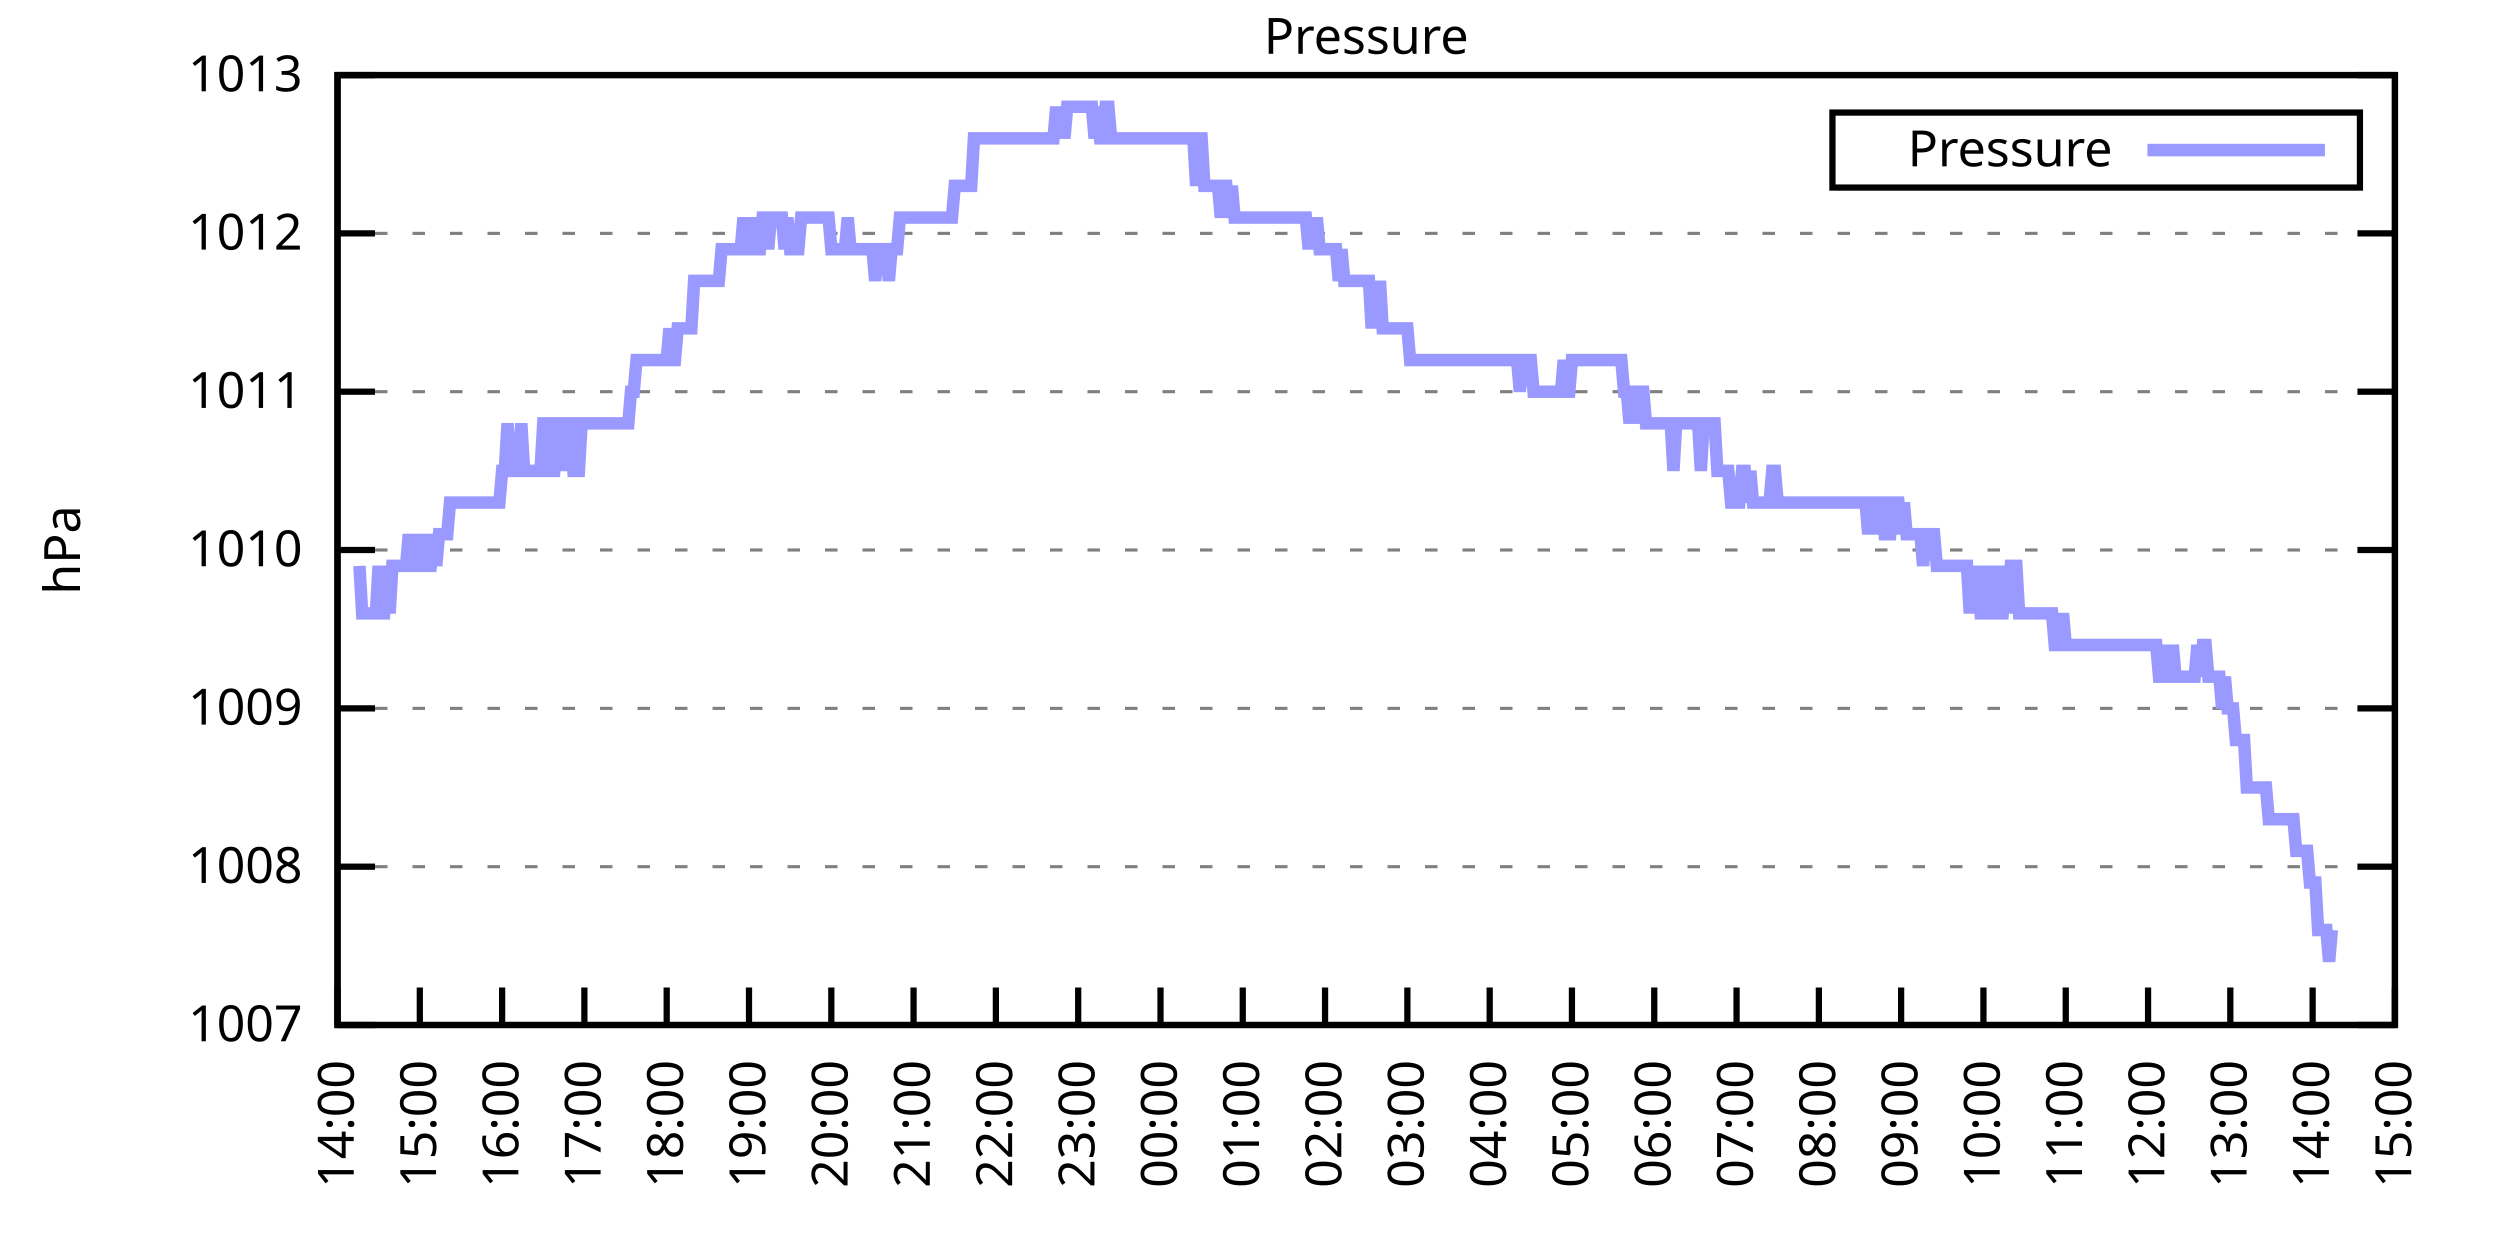
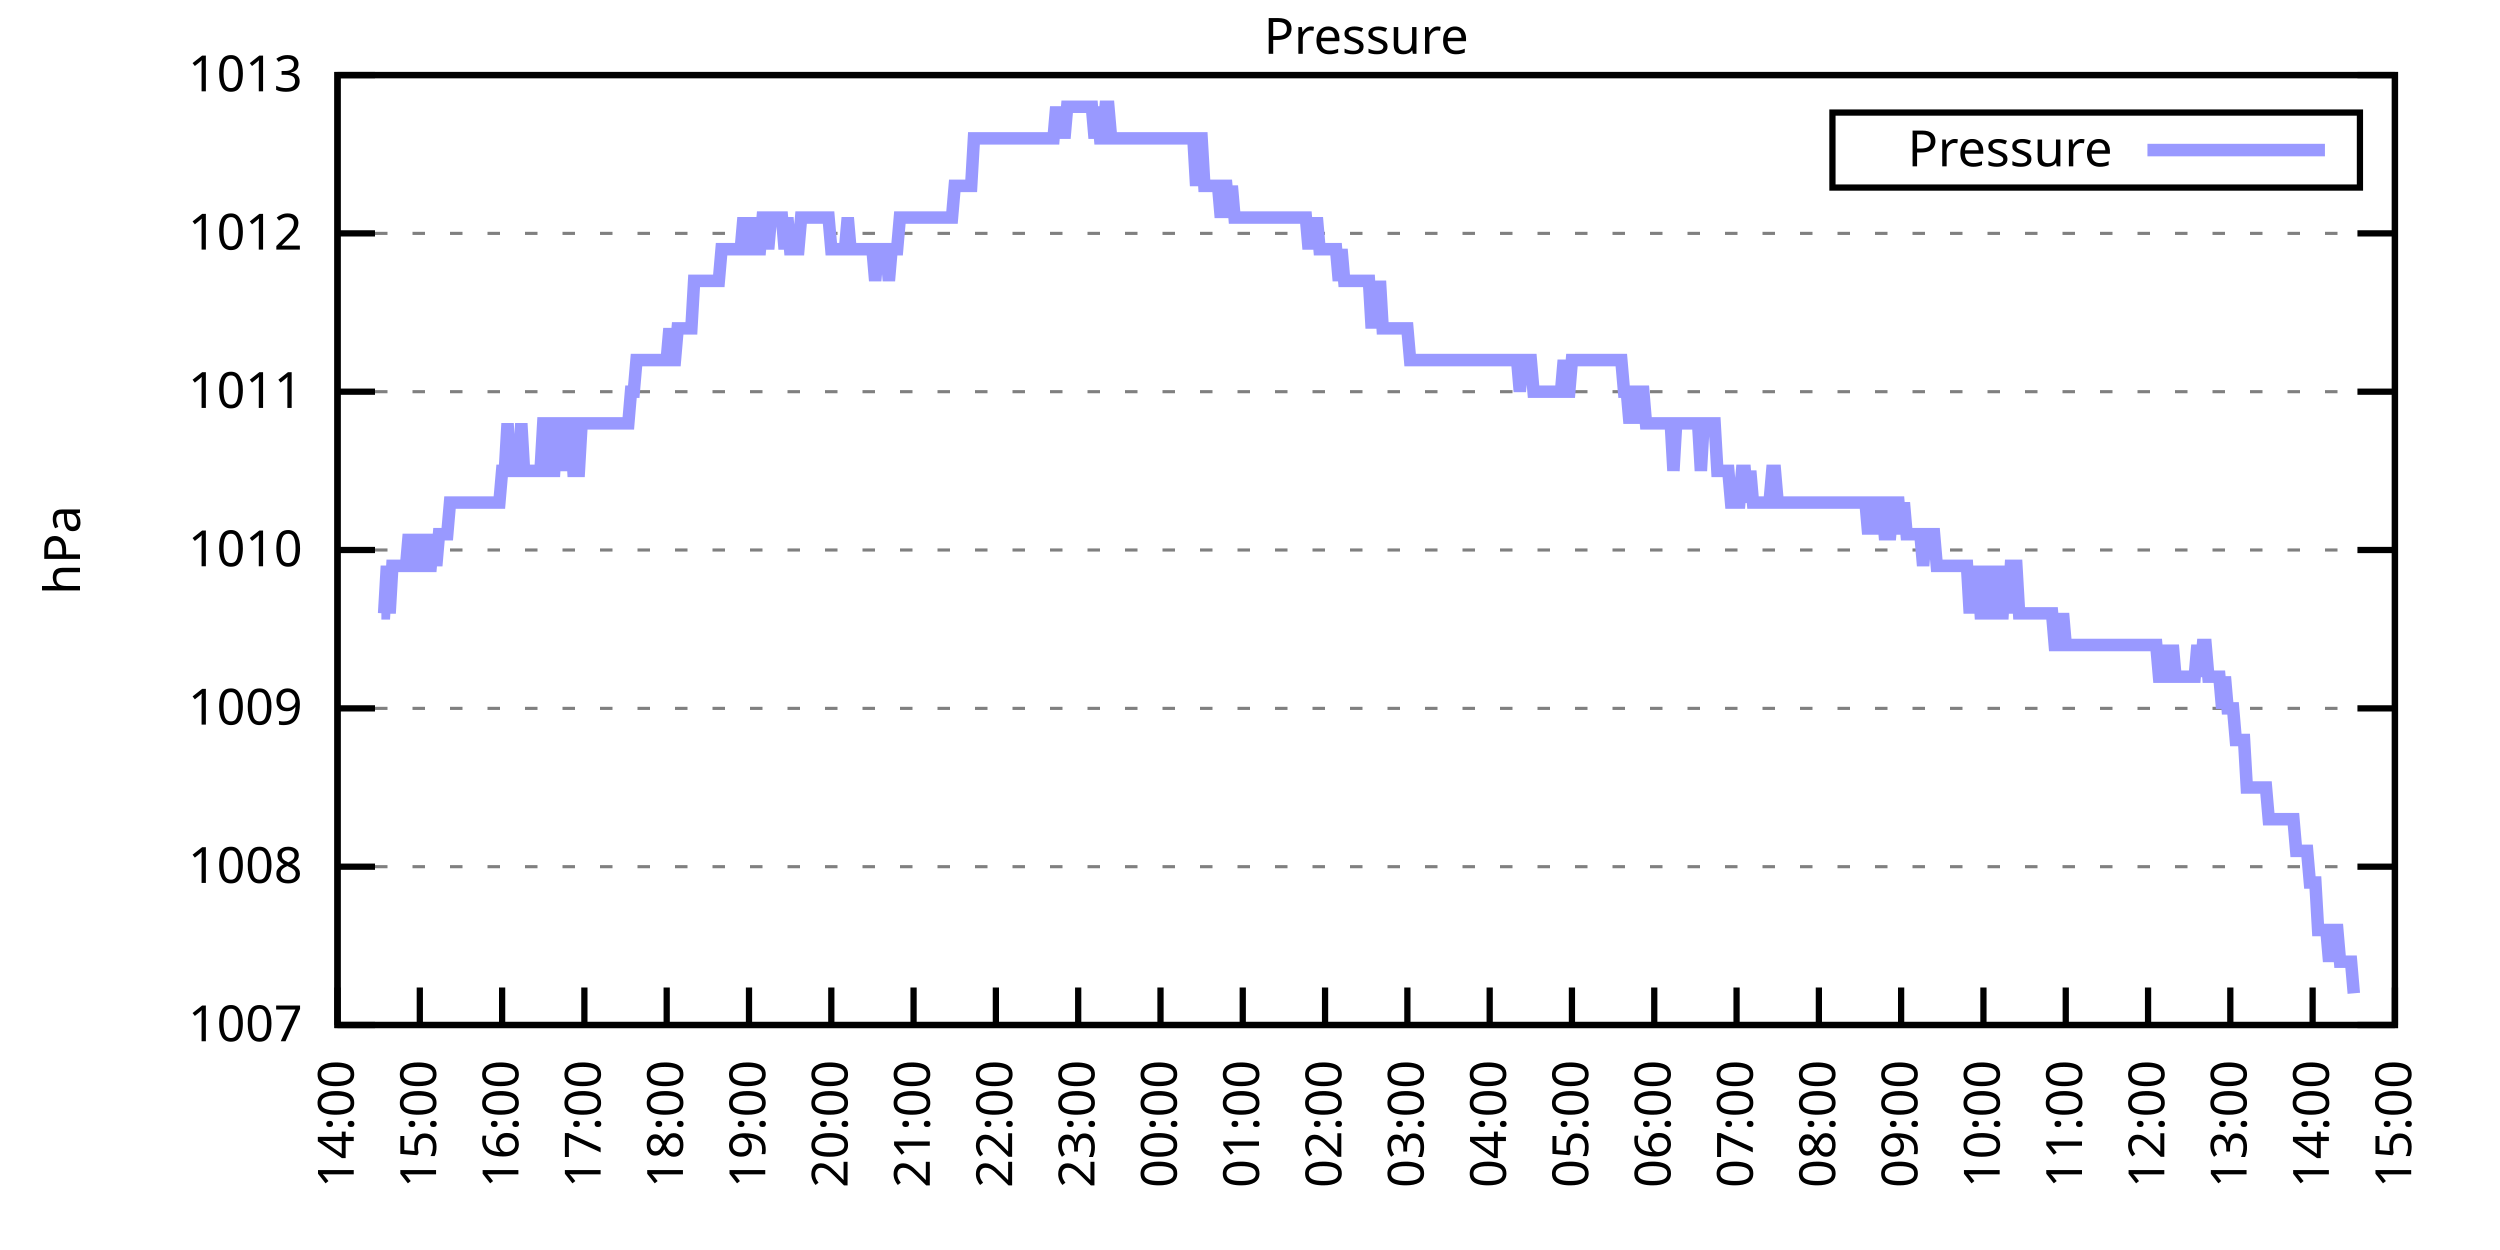
<svg xmlns="http://www.w3.org/2000/svg" xmlns:xlink="http://www.w3.org/1999/xlink" width="400" height="200" viewBox="0 0 400 200">
  <g id="gnuplot_canvas">
    <rect x="0" y="0" width="400" height="200" fill="none" />
    <defs>
      <circle id="gpDot" r="0.5" stroke-width="0.5" stroke="currentColor" />
      <path id="gpPt0" stroke-width="0.333" stroke="currentColor" d="M-1,0 h2 M0,-1 v2" />
      <path id="gpPt1" stroke-width="0.333" stroke="currentColor" d="M-1,-1 L1,1 M1,-1 L-1,1" />
      <path id="gpPt2" stroke-width="0.333" stroke="currentColor" d="M-1,0 L1,0 M0,-1 L0,1 M-1,-1 L1,1 M-1,1 L1,-1" />
      <rect id="gpPt3" stroke-width="0.333" stroke="currentColor" x="-1" y="-1" width="2" height="2" />
      <rect id="gpPt4" stroke-width="0.333" stroke="currentColor" fill="currentColor" x="-1" y="-1" width="2" height="2" />
      <circle id="gpPt5" stroke-width="0.333" stroke="currentColor" cx="0" cy="0" r="1" />
      <use xlink:href="#gpPt5" id="gpPt6" fill="currentColor" stroke="none" />
      <path id="gpPt7" stroke-width="0.333" stroke="currentColor" d="M0,-1.33 L-1.33,0.67 L1.33,0.67 z" />
      <use xlink:href="#gpPt7" id="gpPt8" fill="currentColor" stroke="none" />
      <use xlink:href="#gpPt7" id="gpPt9" stroke="currentColor" transform="rotate(180)" />
      <use xlink:href="#gpPt9" id="gpPt10" fill="currentColor" stroke="none" />
      <use xlink:href="#gpPt3" id="gpPt11" stroke="currentColor" transform="rotate(45)" />
      <use xlink:href="#gpPt11" id="gpPt12" fill="currentColor" stroke="none" />
      <path id="gpPt13" stroke-width="0.333" stroke="currentColor" d="M0,1.330 L1.265,0.411 L0.782,-1.067 L-0.782,-1.076 L-1.265,0.411 z" />
      <use xlink:href="#gpPt13" id="gpPt14" fill="currentColor" stroke="none" />
      <filter id="textbox" filterUnits="objectBoundingBox" x="0" y="0" height="1" width="1">
        <feFlood flood-color="white" flood-opacity="1" result="bgnd" />
        <feComposite in="SourceGraphic" in2="bgnd" operator="atop" />
      </filter>
      <filter id="greybox" filterUnits="objectBoundingBox" x="0" y="0" height="1" width="1">
        <feFlood flood-color="lightgrey" flood-opacity="1" result="grey" />
        <feComposite in="SourceGraphic" in2="grey" operator="atop" />
      </filter>
    </defs>
    <g fill="none" color="white" stroke="currentColor" stroke-width="1.00" stroke-linecap="butt" stroke-linejoin="miter">
</g>
    <g fill="none" color="black" stroke="currentColor" stroke-width="1.00" stroke-linecap="butt" stroke-linejoin="miter">
      <g stroke="none" shape-rendering="crispEdges">
        <polygon fill="rgb(255, 255, 255)" points="54.00,164.00 383.18,164.00 383.18,12.02 54.00,12.02 " />
      </g>
    </g>
    <g fill="none" color="black" stroke="currentColor" stroke-width="1.00" stroke-linecap="butt" stroke-linejoin="miter">
</g>
    <g fill="none" color="black" stroke="black" stroke-width="0.50" stroke-linecap="butt" stroke-linejoin="miter">
</g>
    <g fill="none" color="gray" stroke="currentColor" stroke-width="0.50" stroke-linecap="butt" stroke-linejoin="miter">
      <path stroke="gray" stroke-dasharray="2,4" class="gridline" d="M54.00,164.00 L383.19,164.00  " />
    </g>
    <g fill="none" color="gray" stroke="gray" stroke-width="1.00" stroke-linecap="butt" stroke-linejoin="miter">
</g>
    <g fill="none" color="black" stroke="currentColor" stroke-width="1.00" stroke-linecap="butt" stroke-linejoin="miter">
      <path stroke="black" d="M54.00,164.00 L60.00,164.00 M383.19,164.00 L377.19,164.00  " />
      <g transform="translate(48.40,166.60)" stroke="none" fill="black" font-family="Sans" font-size="8.00" text-anchor="end">
        <text>
          <tspan font-family="Sans"> 1007</tspan>
        </text>
      </g>
    </g>
    <g fill="none" color="black" stroke="currentColor" stroke-width="1.00" stroke-linecap="butt" stroke-linejoin="miter">
</g>
    <g fill="none" color="black" stroke="black" stroke-width="0.50" stroke-linecap="butt" stroke-linejoin="miter">
</g>
    <g fill="none" color="gray" stroke="currentColor" stroke-width="0.50" stroke-linecap="butt" stroke-linejoin="miter">
      <path stroke="gray" stroke-dasharray="2,4" class="gridline" d="M54.00,138.67 L383.19,138.67  " />
    </g>
    <g fill="none" color="gray" stroke="gray" stroke-width="1.00" stroke-linecap="butt" stroke-linejoin="miter">
</g>
    <g fill="none" color="black" stroke="currentColor" stroke-width="1.00" stroke-linecap="butt" stroke-linejoin="miter">
      <path stroke="black" d="M54.00,138.67 L60.00,138.67 M383.19,138.67 L377.19,138.67  " />
      <g transform="translate(48.40,141.27)" stroke="none" fill="black" font-family="Sans" font-size="8.00" text-anchor="end">
        <text>
          <tspan font-family="Sans"> 1008</tspan>
        </text>
      </g>
    </g>
    <g fill="none" color="black" stroke="currentColor" stroke-width="1.00" stroke-linecap="butt" stroke-linejoin="miter">
</g>
    <g fill="none" color="black" stroke="black" stroke-width="0.50" stroke-linecap="butt" stroke-linejoin="miter">
</g>
    <g fill="none" color="gray" stroke="currentColor" stroke-width="0.50" stroke-linecap="butt" stroke-linejoin="miter">
      <path stroke="gray" stroke-dasharray="2,4" class="gridline" d="M54.00,113.34 L383.19,113.34  " />
    </g>
    <g fill="none" color="gray" stroke="gray" stroke-width="1.00" stroke-linecap="butt" stroke-linejoin="miter">
</g>
    <g fill="none" color="black" stroke="currentColor" stroke-width="1.00" stroke-linecap="butt" stroke-linejoin="miter">
      <path stroke="black" d="M54.00,113.34 L60.00,113.34 M383.19,113.34 L377.19,113.34  " />
      <g transform="translate(48.40,115.94)" stroke="none" fill="black" font-family="Sans" font-size="8.00" text-anchor="end">
        <text>
          <tspan font-family="Sans"> 1009</tspan>
        </text>
      </g>
    </g>
    <g fill="none" color="black" stroke="currentColor" stroke-width="1.00" stroke-linecap="butt" stroke-linejoin="miter">
</g>
    <g fill="none" color="black" stroke="black" stroke-width="0.50" stroke-linecap="butt" stroke-linejoin="miter">
</g>
    <g fill="none" color="gray" stroke="currentColor" stroke-width="0.50" stroke-linecap="butt" stroke-linejoin="miter">
      <path stroke="gray" stroke-dasharray="2,4" class="gridline" d="M54.00,88.00 L383.19,88.00  " />
    </g>
    <g fill="none" color="gray" stroke="gray" stroke-width="1.00" stroke-linecap="butt" stroke-linejoin="miter">
</g>
    <g fill="none" color="black" stroke="currentColor" stroke-width="1.00" stroke-linecap="butt" stroke-linejoin="miter">
      <path stroke="black" d="M54.00,88.00 L60.00,88.00 M383.19,88.00 L377.19,88.00  " />
      <g transform="translate(48.40,90.60)" stroke="none" fill="black" font-family="Sans" font-size="8.00" text-anchor="end">
        <text>
          <tspan font-family="Sans"> 1010</tspan>
        </text>
      </g>
    </g>
    <g fill="none" color="black" stroke="currentColor" stroke-width="1.00" stroke-linecap="butt" stroke-linejoin="miter">
</g>
    <g fill="none" color="black" stroke="black" stroke-width="0.50" stroke-linecap="butt" stroke-linejoin="miter">
</g>
    <g fill="none" color="gray" stroke="currentColor" stroke-width="0.50" stroke-linecap="butt" stroke-linejoin="miter">
      <path stroke="gray" stroke-dasharray="2,4" class="gridline" d="M54.00,62.67 L383.19,62.67  " />
    </g>
    <g fill="none" color="gray" stroke="gray" stroke-width="1.00" stroke-linecap="butt" stroke-linejoin="miter">
</g>
    <g fill="none" color="black" stroke="currentColor" stroke-width="1.00" stroke-linecap="butt" stroke-linejoin="miter">
      <path stroke="black" d="M54.00,62.67 L60.00,62.67 M383.19,62.67 L377.19,62.67  " />
      <g transform="translate(48.40,65.27)" stroke="none" fill="black" font-family="Sans" font-size="8.00" text-anchor="end">
        <text>
          <tspan font-family="Sans"> 1011</tspan>
        </text>
      </g>
    </g>
    <g fill="none" color="black" stroke="currentColor" stroke-width="1.00" stroke-linecap="butt" stroke-linejoin="miter">
</g>
    <g fill="none" color="black" stroke="black" stroke-width="0.50" stroke-linecap="butt" stroke-linejoin="miter">
</g>
    <g fill="none" color="gray" stroke="currentColor" stroke-width="0.50" stroke-linecap="butt" stroke-linejoin="miter">
      <path stroke="gray" stroke-dasharray="2,4" class="gridline" d="M54.00,37.34 L383.19,37.34  " />
    </g>
    <g fill="none" color="gray" stroke="gray" stroke-width="1.00" stroke-linecap="butt" stroke-linejoin="miter">
</g>
    <g fill="none" color="black" stroke="currentColor" stroke-width="1.00" stroke-linecap="butt" stroke-linejoin="miter">
      <path stroke="black" d="M54.00,37.34 L60.00,37.34 M383.19,37.34 L377.19,37.34  " />
      <g transform="translate(48.40,39.94)" stroke="none" fill="black" font-family="Sans" font-size="8.00" text-anchor="end">
        <text>
          <tspan font-family="Sans"> 1012</tspan>
        </text>
      </g>
    </g>
    <g fill="none" color="black" stroke="currentColor" stroke-width="1.00" stroke-linecap="butt" stroke-linejoin="miter">
</g>
    <g fill="none" color="black" stroke="black" stroke-width="0.50" stroke-linecap="butt" stroke-linejoin="miter">
</g>
    <g fill="none" color="gray" stroke="currentColor" stroke-width="0.50" stroke-linecap="butt" stroke-linejoin="miter">
      <path stroke="gray" stroke-dasharray="2,4" class="gridline" d="M54.00,12.01 L383.19,12.01  " />
    </g>
    <g fill="none" color="gray" stroke="gray" stroke-width="1.00" stroke-linecap="butt" stroke-linejoin="miter">
</g>
    <g fill="none" color="black" stroke="currentColor" stroke-width="1.00" stroke-linecap="butt" stroke-linejoin="miter">
      <path stroke="black" d="M54.00,12.01 L60.00,12.01 M383.19,12.01 L377.19,12.01  " />
      <g transform="translate(48.40,14.61)" stroke="none" fill="black" font-family="Sans" font-size="8.00" text-anchor="end">
        <text>
          <tspan font-family="Sans"> 1013</tspan>
        </text>
      </g>
    </g>
    <g fill="none" color="black" stroke="currentColor" stroke-width="1.00" stroke-linecap="butt" stroke-linejoin="miter">
      <path stroke="black" d="M54.00,164.00 L54.00,158.00  " />
      <g transform="translate(56.60,169.60) rotate(270.00)" stroke="none" fill="black" font-family="Sans" font-size="8.00" text-anchor="end">
        <text>
          <tspan font-family="Sans">14:00</tspan>
        </text>
      </g>
    </g>
    <g fill="none" color="black" stroke="currentColor" stroke-width="1.00" stroke-linecap="butt" stroke-linejoin="miter">
      <path stroke="black" d="M67.17,164.00 L67.17,158.00  " />
      <g transform="translate(69.77,169.60) rotate(270.00)" stroke="none" fill="black" font-family="Sans" font-size="8.00" text-anchor="end">
        <text>
          <tspan font-family="Sans">15:00</tspan>
        </text>
      </g>
    </g>
    <g fill="none" color="black" stroke="currentColor" stroke-width="1.00" stroke-linecap="butt" stroke-linejoin="miter">
      <path stroke="black" d="M80.34,164.00 L80.34,158.00  " />
      <g transform="translate(82.94,169.60) rotate(270.00)" stroke="none" fill="black" font-family="Sans" font-size="8.00" text-anchor="end">
        <text>
          <tspan font-family="Sans">16:00</tspan>
        </text>
      </g>
    </g>
    <g fill="none" color="black" stroke="currentColor" stroke-width="1.00" stroke-linecap="butt" stroke-linejoin="miter">
      <path stroke="black" d="M93.50,164.00 L93.50,158.00  " />
      <g transform="translate(96.10,169.60) rotate(270.00)" stroke="none" fill="black" font-family="Sans" font-size="8.00" text-anchor="end">
        <text>
          <tspan font-family="Sans">17:00</tspan>
        </text>
      </g>
    </g>
    <g fill="none" color="black" stroke="currentColor" stroke-width="1.00" stroke-linecap="butt" stroke-linejoin="miter">
      <path stroke="black" d="M106.67,164.00 L106.67,158.00  " />
      <g transform="translate(109.27,169.60) rotate(270.00)" stroke="none" fill="black" font-family="Sans" font-size="8.00" text-anchor="end">
        <text>
          <tspan font-family="Sans">18:00</tspan>
        </text>
      </g>
    </g>
    <g fill="none" color="black" stroke="currentColor" stroke-width="1.00" stroke-linecap="butt" stroke-linejoin="miter">
      <path stroke="black" d="M119.84,164.00 L119.84,158.00  " />
      <g transform="translate(122.44,169.60) rotate(270.00)" stroke="none" fill="black" font-family="Sans" font-size="8.00" text-anchor="end">
        <text>
          <tspan font-family="Sans">19:00</tspan>
        </text>
      </g>
    </g>
    <g fill="none" color="black" stroke="currentColor" stroke-width="1.00" stroke-linecap="butt" stroke-linejoin="miter">
      <path stroke="black" d="M133.01,164.00 L133.01,158.00  " />
      <g transform="translate(135.61,169.60) rotate(270.00)" stroke="none" fill="black" font-family="Sans" font-size="8.00" text-anchor="end">
        <text>
          <tspan font-family="Sans">20:00</tspan>
        </text>
      </g>
    </g>
    <g fill="none" color="black" stroke="currentColor" stroke-width="1.00" stroke-linecap="butt" stroke-linejoin="miter">
      <path stroke="black" d="M146.17,164.00 L146.17,158.00  " />
      <g transform="translate(148.77,169.60) rotate(270.00)" stroke="none" fill="black" font-family="Sans" font-size="8.00" text-anchor="end">
        <text>
          <tspan font-family="Sans">21:00</tspan>
        </text>
      </g>
    </g>
    <g fill="none" color="black" stroke="currentColor" stroke-width="1.00" stroke-linecap="butt" stroke-linejoin="miter">
      <path stroke="black" d="M159.34,164.00 L159.34,158.00  " />
      <g transform="translate(161.94,169.60) rotate(270.00)" stroke="none" fill="black" font-family="Sans" font-size="8.00" text-anchor="end">
        <text>
          <tspan font-family="Sans">22:00</tspan>
        </text>
      </g>
    </g>
    <g fill="none" color="black" stroke="currentColor" stroke-width="1.00" stroke-linecap="butt" stroke-linejoin="miter">
      <path stroke="black" d="M172.51,164.00 L172.51,158.00  " />
      <g transform="translate(175.11,169.60) rotate(270.00)" stroke="none" fill="black" font-family="Sans" font-size="8.00" text-anchor="end">
        <text>
          <tspan font-family="Sans">23:00</tspan>
        </text>
      </g>
    </g>
    <g fill="none" color="black" stroke="currentColor" stroke-width="1.00" stroke-linecap="butt" stroke-linejoin="miter">
      <path stroke="black" d="M185.68,164.00 L185.68,158.00  " />
      <g transform="translate(188.28,169.60) rotate(270.00)" stroke="none" fill="black" font-family="Sans" font-size="8.00" text-anchor="end">
        <text>
          <tspan font-family="Sans">00:00</tspan>
        </text>
      </g>
    </g>
    <g fill="none" color="black" stroke="currentColor" stroke-width="1.00" stroke-linecap="butt" stroke-linejoin="miter">
      <path stroke="black" d="M198.84,164.00 L198.84,158.00  " />
      <g transform="translate(201.44,169.60) rotate(270.00)" stroke="none" fill="black" font-family="Sans" font-size="8.00" text-anchor="end">
        <text>
          <tspan font-family="Sans">01:00</tspan>
        </text>
      </g>
    </g>
    <g fill="none" color="black" stroke="currentColor" stroke-width="1.00" stroke-linecap="butt" stroke-linejoin="miter">
      <path stroke="black" d="M212.01,164.00 L212.01,158.00  " />
      <g transform="translate(214.61,169.60) rotate(270.00)" stroke="none" fill="black" font-family="Sans" font-size="8.00" text-anchor="end">
        <text>
          <tspan font-family="Sans">02:00</tspan>
        </text>
      </g>
    </g>
    <g fill="none" color="black" stroke="currentColor" stroke-width="1.00" stroke-linecap="butt" stroke-linejoin="miter">
      <path stroke="black" d="M225.18,164.00 L225.18,158.00  " />
      <g transform="translate(227.78,169.60) rotate(270.00)" stroke="none" fill="black" font-family="Sans" font-size="8.00" text-anchor="end">
        <text>
          <tspan font-family="Sans">03:00</tspan>
        </text>
      </g>
    </g>
    <g fill="none" color="black" stroke="currentColor" stroke-width="1.00" stroke-linecap="butt" stroke-linejoin="miter">
      <path stroke="black" d="M238.35,164.00 L238.35,158.00  " />
      <g transform="translate(240.95,169.60) rotate(270.00)" stroke="none" fill="black" font-family="Sans" font-size="8.00" text-anchor="end">
        <text>
          <tspan font-family="Sans">04:00</tspan>
        </text>
      </g>
    </g>
    <g fill="none" color="black" stroke="currentColor" stroke-width="1.00" stroke-linecap="butt" stroke-linejoin="miter">
      <path stroke="black" d="M251.51,164.00 L251.51,158.00  " />
      <g transform="translate(254.11,169.60) rotate(270.00)" stroke="none" fill="black" font-family="Sans" font-size="8.00" text-anchor="end">
        <text>
          <tspan font-family="Sans">05:00</tspan>
        </text>
      </g>
    </g>
    <g fill="none" color="black" stroke="currentColor" stroke-width="1.00" stroke-linecap="butt" stroke-linejoin="miter">
      <path stroke="black" d="M264.68,164.00 L264.68,158.00  " />
      <g transform="translate(267.28,169.60) rotate(270.00)" stroke="none" fill="black" font-family="Sans" font-size="8.00" text-anchor="end">
        <text>
          <tspan font-family="Sans">06:00</tspan>
        </text>
      </g>
    </g>
    <g fill="none" color="black" stroke="currentColor" stroke-width="1.00" stroke-linecap="butt" stroke-linejoin="miter">
      <path stroke="black" d="M277.85,164.00 L277.85,158.00  " />
      <g transform="translate(280.45,169.60) rotate(270.00)" stroke="none" fill="black" font-family="Sans" font-size="8.00" text-anchor="end">
        <text>
          <tspan font-family="Sans">07:00</tspan>
        </text>
      </g>
    </g>
    <g fill="none" color="black" stroke="currentColor" stroke-width="1.00" stroke-linecap="butt" stroke-linejoin="miter">
      <path stroke="black" d="M291.02,164.00 L291.02,158.00  " />
      <g transform="translate(293.62,169.60) rotate(270.00)" stroke="none" fill="black" font-family="Sans" font-size="8.00" text-anchor="end">
        <text>
          <tspan font-family="Sans">08:00</tspan>
        </text>
      </g>
    </g>
    <g fill="none" color="black" stroke="currentColor" stroke-width="1.00" stroke-linecap="butt" stroke-linejoin="miter">
      <path stroke="black" d="M304.18,164.00 L304.18,158.00  " />
      <g transform="translate(306.78,169.60) rotate(270.00)" stroke="none" fill="black" font-family="Sans" font-size="8.00" text-anchor="end">
        <text>
          <tspan font-family="Sans">09:00</tspan>
        </text>
      </g>
    </g>
    <g fill="none" color="black" stroke="currentColor" stroke-width="1.00" stroke-linecap="butt" stroke-linejoin="miter">
      <path stroke="black" d="M317.35,164.00 L317.35,158.00  " />
      <g transform="translate(319.95,169.60) rotate(270.00)" stroke="none" fill="black" font-family="Sans" font-size="8.00" text-anchor="end">
        <text>
          <tspan font-family="Sans">10:00</tspan>
        </text>
      </g>
    </g>
    <g fill="none" color="black" stroke="currentColor" stroke-width="1.00" stroke-linecap="butt" stroke-linejoin="miter">
      <path stroke="black" d="M330.52,164.00 L330.52,158.00  " />
      <g transform="translate(333.12,169.60) rotate(270.00)" stroke="none" fill="black" font-family="Sans" font-size="8.00" text-anchor="end">
        <text>
          <tspan font-family="Sans">11:00</tspan>
        </text>
      </g>
    </g>
    <g fill="none" color="black" stroke="currentColor" stroke-width="1.00" stroke-linecap="butt" stroke-linejoin="miter">
      <path stroke="black" d="M343.69,164.00 L343.69,158.00  " />
      <g transform="translate(346.29,169.60) rotate(270.00)" stroke="none" fill="black" font-family="Sans" font-size="8.00" text-anchor="end">
        <text>
          <tspan font-family="Sans">12:00</tspan>
        </text>
      </g>
    </g>
    <g fill="none" color="black" stroke="currentColor" stroke-width="1.00" stroke-linecap="butt" stroke-linejoin="miter">
      <path stroke="black" d="M356.85,164.00 L356.85,158.00  " />
      <g transform="translate(359.45,169.60) rotate(270.00)" stroke="none" fill="black" font-family="Sans" font-size="8.00" text-anchor="end">
        <text>
          <tspan font-family="Sans">13:00</tspan>
        </text>
      </g>
    </g>
    <g fill="none" color="black" stroke="currentColor" stroke-width="1.00" stroke-linecap="butt" stroke-linejoin="miter">
      <path stroke="black" d="M370.02,164.00 L370.02,158.00  " />
      <g transform="translate(372.62,169.60) rotate(270.00)" stroke="none" fill="black" font-family="Sans" font-size="8.00" text-anchor="end">
        <text>
          <tspan font-family="Sans">14:00</tspan>
        </text>
      </g>
    </g>
    <g fill="none" color="black" stroke="currentColor" stroke-width="1.00" stroke-linecap="butt" stroke-linejoin="miter">
      <path stroke="black" d="M383.19,164.00 L383.19,158.00  " />
      <g transform="translate(385.79,169.60) rotate(270.00)" stroke="none" fill="black" font-family="Sans" font-size="8.00" text-anchor="end">
        <text>
          <tspan font-family="Sans">15:00</tspan>
        </text>
      </g>
    </g>
    <g fill="none" color="black" stroke="currentColor" stroke-width="1.00" stroke-linecap="butt" stroke-linejoin="miter">
</g>
    <g fill="none" color="black" stroke="currentColor" stroke-width="1.00" stroke-linecap="butt" stroke-linejoin="miter">
      <path stroke="black" d="M54.00,12.01 L54.00,164.00 L383.19,164.00 L383.19,12.01 L54.00,12.01 Z  " />
    </g>
    <g fill="none" color="black" stroke="currentColor" stroke-width="1.00" stroke-linecap="butt" stroke-linejoin="miter">
</g>
    <g fill="none" color="black" stroke="currentColor" stroke-width="1.00" stroke-linecap="butt" stroke-linejoin="miter">
      <path stroke="black" d="M293.19,30.01 L293.19,18.01 L377.59,18.01 L377.59,30.01 L293.19,30.01 Z  " />
    </g>
    <g id="Pressure_plot_1">
      <g fill="none" color="white" stroke="black" stroke-width="2.00" stroke-linecap="butt" stroke-linejoin="miter">
</g>
      <g fill="none" color="black" stroke="currentColor" stroke-width="2.00" stroke-linecap="butt" stroke-linejoin="miter">
        <g transform="translate(337.99,26.61)" stroke="none" fill="black" font-family="Sans" font-size="8.00" text-anchor="end">
          <text>
            <tspan font-family="Sans">Pressure</tspan>
          </text>
        </g>
      </g>
      <g fill="none" color="black" stroke="currentColor" stroke-width="2.00" stroke-linecap="butt" stroke-linejoin="miter">
-         <path stroke="rgb(153, 153, 255)" d="M343.59,24.01 L371.99,24.01 M57.51,90.54 L57.95,98.14 L58.39,98.14 L58.83,98.14 L59.27,98.14 L59.71,98.14   L60.14,98.14 L60.58,90.54 L61.02,98.14 L61.46,98.14 L61.90,90.54 L62.34,98.14 L62.78,90.54 L63.22,90.54   L63.66,90.54 L64.10,90.54 L64.53,90.54 L64.97,90.54 L65.41,85.47 L65.85,90.54 L66.29,90.54 L66.73,85.47   L67.17,90.54 L67.61,85.47 L68.05,90.54 L68.48,90.54 L68.92,90.54 L69.36,85.47 L69.80,90.54 L70.24,85.47   L70.68,85.47 L71.12,85.47 L71.56,85.47 L72.00,80.41 L72.43,80.41 L72.87,80.41 L73.31,80.41 L73.75,80.41   L74.19,80.41 L74.63,80.41 L75.07,80.41 L75.51,80.41 L75.95,80.41 L76.38,80.41 L76.82,80.41 L77.26,80.41   L77.70,80.41 L78.14,80.41 L78.58,80.41 L79.02,80.41 L79.46,80.41 L79.90,80.41 L80.34,75.34 L80.77,75.34   L81.21,67.74 L81.65,75.34 L82.09,75.34 L82.53,75.34 L82.97,75.34 L83.41,67.74 L83.85,75.34 L84.29,75.34   L84.72,75.34 L85.16,75.34 L85.60,75.34 L86.04,75.34 L86.48,75.34 L86.92,67.74 L87.36,67.74 L87.80,67.74   L88.24,75.34 L88.67,75.34 L89.11,67.74 L89.55,67.74 L89.99,67.74 L90.43,75.34 L90.87,67.74 L91.31,67.74   L91.75,75.34 L92.19,75.34 L92.62,75.34 L93.06,67.74 L93.50,67.74 L93.94,67.74 L94.38,67.74 L94.82,67.74   L95.26,67.74 L95.70,67.74 L96.14,67.74 L96.58,67.74 L97.01,67.74 L97.45,67.74 L97.89,67.74 L98.33,67.74   L98.77,67.74 L99.21,67.74 L99.65,67.74 L100.09,67.74 L100.53,67.74 L100.96,62.67 L101.40,62.67 L101.84,57.61   L102.28,57.61 L102.72,57.61 L103.16,57.61 L103.60,57.61 L104.04,57.61 L104.48,57.61 L104.91,57.61 L105.35,57.61   L105.79,57.61 L106.23,57.61 L106.67,57.61 L107.11,52.54 L107.55,57.61 L107.99,57.61 L108.43,52.54 L108.87,52.54   L109.30,52.54 L109.74,52.54 L110.18,52.54 L110.62,52.54 L111.06,44.94 L111.50,44.94 L111.94,44.94 L112.38,44.94   L112.82,44.94 L113.25,44.94 L113.69,44.94 L114.13,44.94 L114.57,44.94 L115.01,44.94 L115.45,39.87 L115.89,39.87   L116.33,39.87 L116.77,39.87 L117.20,39.87 L117.64,39.87 L118.08,39.87 L118.52,39.87 L118.96,34.81 L119.40,39.87   L119.84,39.87 L120.28,34.81 L120.72,39.87 L121.15,39.87 L121.59,39.87 L122.03,34.81 L122.47,34.81 L122.91,39.87   L123.35,34.81 L123.79,34.81 L124.23,34.81 L124.67,34.81 L125.11,34.81 L125.54,39.87 L125.98,34.81 L126.42,39.87   L126.86,39.87 L127.30,39.87 L127.74,39.87 L128.18,34.81 L128.62,34.81 L129.06,34.81 L129.49,34.81 L129.93,34.81   L130.37,34.81 L130.81,34.81 L131.25,34.81 L131.69,34.81 L132.13,34.81 L132.57,34.81 L133.01,39.87 L133.44,39.87   L133.88,39.87 L134.32,39.87 L134.76,39.87 L135.20,39.87 L135.64,34.81 L136.08,39.87 L136.52,39.87 L136.96,39.87   L137.39,39.87 L137.83,39.87 L138.27,39.87 L138.71,39.87 L139.15,39.87 L139.59,39.87 L140.03,44.94 L140.47,39.87   L140.91,39.87 L141.35,39.87 L141.78,39.87 L142.22,44.94 L142.66,39.87 L143.10,39.87 L143.54,39.87 L143.98,34.81   L144.42,34.81 L144.86,34.81 L145.30,34.81 L145.73,34.81 L146.17,34.81 L146.61,34.81 L147.05,34.81 L147.49,34.81   L147.93,34.81 L148.37,34.81 L148.81,34.81 L149.25,34.81 L149.68,34.81 L150.12,34.81 L150.56,34.81 L151.00,34.81   L151.44,34.81 L151.88,34.81 L152.32,34.81 L152.76,29.74 L153.20,29.74 L153.63,29.74 L154.07,29.74 L154.51,29.74   L154.95,29.74 L155.39,29.74 L155.83,22.14 L156.27,22.14 L156.71,22.14 L157.15,22.14 L157.59,22.14 L158.02,22.14   L158.46,22.14 L158.90,22.14 L159.34,22.14 L159.78,22.14 L160.22,22.14 L160.66,22.14 L161.10,22.14 L161.54,22.14   L161.97,22.14 L162.41,22.14 L162.85,22.14 L163.29,22.14 L163.73,22.14 L164.17,22.14 L164.61,22.14 L165.05,22.14   L165.49,22.14 L165.92,22.14 L166.36,22.14 L166.80,22.14 L167.24,22.14 L167.68,22.14 L168.12,22.14 L168.56,22.14   L169.00,17.08 L169.44,22.14 L169.87,17.08 L170.31,22.14 L170.75,17.08 L171.19,17.08 L171.63,17.08 L172.07,17.08   L172.51,17.08 L172.95,17.08 L173.39,17.08 L173.83,17.08 L174.26,17.08 L174.70,17.08 L175.14,22.14 L175.58,17.08   L176.02,22.14 L176.46,22.14 L176.90,17.08 L177.34,17.08 L177.78,22.14 L178.21,22.14 L178.65,22.14 L179.09,22.14   L179.53,22.14 L179.97,22.14 L180.41,22.14 L180.85,22.14 L181.29,22.14 L181.73,22.14 L182.16,22.14 L182.60,22.14   L183.04,22.14 L183.48,22.14 L183.92,22.14 L184.36,22.14 L184.80,22.14 L185.24,22.14 L185.68,22.14 L186.11,22.14   L186.55,22.14 L186.99,22.14 L187.43,22.14 L187.87,22.14 L188.31,22.14 L188.75,22.14 L189.19,22.14 L189.63,22.14   L190.07,22.14 L190.50,22.14 L190.94,22.14 L191.38,29.74 L191.82,22.14 L192.26,22.14 L192.70,29.74 L193.14,29.74   L193.58,29.74 L194.02,29.74 L194.45,29.74 L194.89,29.74 L195.33,34.81 L195.77,29.74 L196.21,29.74 L196.65,34.81   L197.09,29.74 L197.53,34.81 L197.97,34.81 L198.40,34.81 L198.84,34.81 L199.28,34.81 L199.72,34.81 L200.16,34.81   L200.60,34.81 L201.04,34.81 L201.48,34.81 L201.92,34.81 L202.35,34.81 L202.79,34.81 L203.23,34.81 L203.67,34.81   L204.11,34.81 L204.55,34.81 L204.99,34.81 L205.43,34.81 L205.87,34.81 L206.31,34.81 L206.74,34.81 L207.18,34.81   L207.62,34.81 L208.06,34.81 L208.50,34.81 L208.94,34.81 L209.38,39.87 L209.82,34.81 L210.26,39.87 L210.69,34.81   L211.13,39.87 L211.57,39.87 L212.01,39.87 L212.45,39.87 L212.89,39.87 L213.33,39.87 L213.77,39.87 L214.21,44.94   L214.64,39.87 L215.08,44.94 L215.52,44.94 L215.96,44.94 L216.40,44.94 L216.84,44.94 L217.28,44.94 L217.72,44.94   L218.16,44.94 L218.60,44.94 L219.03,44.94 L219.47,52.54 L219.91,44.94 L220.35,52.54 L220.79,44.94 L221.23,52.54   L221.67,52.54 L222.11,52.54 L222.55,52.54 L222.98,52.54 L223.42,52.54 L223.86,52.54 L224.30,52.54 L224.74,52.54   L225.18,52.54 L225.62,57.61 L226.06,57.61 L226.50,57.61 L226.93,57.61 L227.37,57.61 L227.81,57.61 L228.25,57.61   L228.69,57.61 L229.13,57.61 L229.57,57.61 L230.01,57.61 L230.45,57.61 L230.88,57.61 L231.32,57.61 L231.76,57.61   L232.20,57.61 L232.64,57.61 L233.08,57.61 L233.52,57.61 L233.96,57.61 L234.40,57.61 L234.84,57.61 L235.27,57.61   L235.71,57.61 L236.15,57.61 L236.59,57.61 L237.03,57.61 L237.47,57.61 L237.91,57.61 L238.35,57.61 L238.79,57.61   L239.22,57.61 L239.66,57.61 L240.10,57.61 L240.54,57.61 L240.98,57.61 L241.42,57.61 L241.86,57.61 L242.30,57.61   L242.74,57.61 L243.17,62.67 L243.61,57.61 L244.05,57.61 L244.49,57.61 L244.93,57.61 L245.37,62.67 L245.81,62.67   L246.25,62.67 L246.69,62.67 L247.12,62.67 L247.56,62.67 L248.00,62.67 L248.44,62.67 L248.88,62.67 L249.32,62.67   L249.76,62.67 L250.20,57.61 L250.64,62.67 L251.08,62.67 L251.51,57.61 L251.95,57.61 L252.39,57.61 L252.83,57.61   L253.27,57.61 L253.71,57.61 L254.15,57.61 L254.59,57.61 L255.03,57.61 L255.46,57.61 L255.90,57.61 L256.34,57.61   L256.78,57.61 L257.22,57.61 L257.66,57.61 L258.10,57.61 L258.54,57.61 L258.98,57.61 L259.41,57.61 L259.85,62.67   L260.29,62.67 L260.73,67.74 L261.17,62.67 L261.61,62.67 L262.05,67.74 L262.49,62.67 L262.93,62.67 L263.36,67.74   L263.80,67.74 L264.24,67.74 L264.68,67.74 L265.12,67.74 L265.56,67.74 L266.00,67.74 L266.44,67.74 L266.88,67.74   L267.32,67.74 L267.75,75.34 L268.19,67.74 L268.63,67.74 L269.07,67.74 L269.51,67.74 L269.95,67.74 L270.39,67.74   L270.83,67.74 L271.27,67.74 L271.70,67.74 L272.14,75.34 L272.58,67.74 L273.02,67.74 L273.46,67.74 L273.90,67.74   L274.34,67.74 L274.78,75.34 L275.22,75.34 L275.65,75.34 L276.09,75.34 L276.53,75.34 L276.97,80.41 L277.41,80.41   L277.85,80.41 L278.29,80.41 L278.73,75.34 L279.17,75.34 L279.60,80.41 L280.04,75.34 L280.48,80.41 L280.92,80.41   L281.36,80.41 L281.80,80.41 L282.24,80.41 L282.68,80.41 L283.12,80.41 L283.56,75.34 L283.99,75.34 L284.43,80.41   L284.87,80.41 L285.31,80.41 L285.75,80.41 L286.19,80.41 L286.63,80.41 L287.07,80.41 L287.51,80.41 L287.94,80.41   L288.38,80.41 L288.82,80.41 L289.26,80.41 L289.70,80.41 L290.14,80.41 L290.58,80.41 L291.02,80.41 L291.46,80.41   L291.89,80.41 L292.33,80.41 L292.77,80.41 L293.21,80.41 L293.65,80.41 L294.09,80.41 L294.53,80.41 L294.97,80.41   L295.41,80.41 L295.84,80.41 L296.28,80.41 L296.72,80.41 L297.16,80.41 L297.60,80.41 L298.04,80.41 L298.48,80.41   L298.92,85.47 L299.36,80.41 L299.80,80.41 L300.23,85.47 L300.67,80.41 L301.11,80.41 L301.55,85.47 L301.99,85.47   L302.43,85.47 L302.87,80.41 L303.31,80.41 L303.75,80.41 L304.18,85.47 L304.62,80.41 L305.06,85.47 L305.50,85.47   L305.94,85.47 L306.38,85.47 L306.82,85.47 L307.26,85.47 L307.70,90.54 L308.13,85.47 L308.57,85.47 L309.01,85.47   L309.45,85.47 L309.89,90.54 L310.33,90.54 L310.77,90.54 L311.21,90.54 L311.65,90.54 L312.08,90.54 L312.52,90.54   L312.96,90.54 L313.40,90.54 L313.84,90.54 L314.28,90.54 L314.72,90.54 L315.16,98.14 L315.60,90.54 L316.04,98.14   L316.47,90.54 L316.91,98.14 L317.35,98.14 L317.79,90.54 L318.23,98.14 L318.67,98.14 L319.11,98.14 L319.55,90.54   L319.99,98.14 L320.42,98.14 L320.86,90.54 L321.30,98.14 L321.74,90.54 L322.18,90.54 L322.62,90.54 L323.06,98.14   L323.50,98.14 L323.94,98.14 L324.37,98.14 L324.81,98.14 L325.25,98.14 L325.69,98.14 L326.13,98.14 L326.57,98.14   L327.01,98.14 L327.45,98.14 L327.89,98.14 L328.33,98.14 L328.76,103.20 L329.20,103.20 L329.64,103.20 L330.08,98.14   L330.52,103.20 L330.96,103.20 L331.40,103.20 L331.84,103.20 L332.28,103.20 L332.71,103.20 L333.15,103.20 L333.59,103.20   L334.03,103.20 L334.47,103.20 L334.91,103.20 L335.35,103.20 L335.79,103.20 L336.23,103.20 L336.66,103.20 L337.10,103.20   L337.54,103.20 L337.98,103.20 L338.42,103.20 L338.86,103.20 L339.30,103.20 L339.74,103.20 L340.18,103.20 L340.61,103.20   L341.05,103.20 L341.49,103.20 L341.93,103.20 L342.37,103.20 L342.81,103.20 L343.25,103.20 L343.69,103.20 L344.13,103.20   L344.57,103.20 L345.00,103.20 L345.44,108.27 L345.88,108.27 L346.32,103.20 L346.76,108.27 L347.20,108.27 L347.64,103.20   L348.08,108.27 L348.52,108.27 L348.95,108.27 L349.39,108.27 L349.83,108.27 L350.27,108.27 L350.71,108.27 L351.15,108.27   L351.59,103.20 L352.03,108.27 L352.47,103.20 L352.90,103.20 L353.34,108.27 L353.78,108.27 L354.22,108.27 L354.66,108.27   L355.10,108.27 L355.54,113.34 L355.98,108.27 L356.42,113.34 L356.85,113.34 L357.29,113.34 L357.73,118.40 L358.17,118.40   L358.61,118.40 L359.05,118.40 L359.49,126.00 L359.93,126.00 L360.37,126.00 L360.81,126.00 L361.24,126.00 L361.68,126.00   L362.12,126.00 L362.56,126.00 L363.00,131.07 L363.44,131.07 L363.88,131.07 L364.32,131.07 L364.76,131.07 L365.19,131.07   L365.63,131.07 L366.07,131.07 L366.51,131.07 L366.95,131.07 L367.39,136.14 L367.83,136.14 L368.27,136.14 L368.71,136.14   L369.14,136.14 L369.58,141.20 L370.02,141.20 L370.46,141.20 L370.90,148.80 L371.34,148.80 L371.78,148.80 L372.22,148.80   L372.66,153.87 L373.09,148.80  " />
+         <path stroke="rgb(153, 153, 255)" d="M343.59,24.01 L371.99,24.01 M61.02,98.14 L61.46,98.14 L61.90,90.54 L62.34,98.14 L62.78,90.54 L63.22,90.54   L63.66,90.54 L64.10,90.54 L64.53,90.54 L64.97,90.54 L65.41,85.47 L65.85,90.54 L66.29,90.54 L66.73,85.47   L67.17,90.54 L67.61,85.47 L68.05,90.54 L68.48,90.54 L68.92,90.54 L69.36,85.47 L69.80,90.54 L70.24,85.47   L70.68,85.47 L71.12,85.47 L71.56,85.47 L72.00,80.41 L72.43,80.41 L72.87,80.41 L73.31,80.41 L73.75,80.41   L74.19,80.41 L74.63,80.41 L75.07,80.41 L75.51,80.41 L75.95,80.41 L76.38,80.41 L76.82,80.41 L77.26,80.41   L77.70,80.41 L78.14,80.41 L78.58,80.41 L79.02,80.41 L79.46,80.41 L79.90,80.41 L80.34,75.34 L80.77,75.34   L81.21,67.74 L81.65,75.34 L82.09,75.34 L82.53,75.34 L82.97,75.34 L83.41,67.74 L83.85,75.34 L84.29,75.34   L84.72,75.34 L85.16,75.34 L85.60,75.34 L86.04,75.34 L86.48,75.34 L86.92,67.74 L87.36,67.74 L87.80,67.74   L88.24,75.34 L88.67,75.34 L89.11,67.74 L89.55,67.74 L89.99,67.74 L90.43,75.34 L90.87,67.74 L91.31,67.74   L91.75,75.34 L92.19,75.34 L92.62,75.34 L93.06,67.74 L93.50,67.74 L93.94,67.74 L94.38,67.74 L94.82,67.74   L95.26,67.74 L95.70,67.74 L96.14,67.74 L96.58,67.74 L97.01,67.74 L97.45,67.74 L97.89,67.74 L98.33,67.74   L98.77,67.74 L99.21,67.74 L99.65,67.74 L100.09,67.74 L100.53,67.74 L100.96,62.67 L101.40,62.67 L101.84,57.61   L102.28,57.61 L102.72,57.61 L103.16,57.61 L103.60,57.61 L104.04,57.61 L104.48,57.61 L104.91,57.61 L105.35,57.61   L105.79,57.61 L106.23,57.61 L106.67,57.61 L107.11,52.54 L107.55,57.61 L107.99,57.61 L108.43,52.54 L108.87,52.54   L109.30,52.54 L109.74,52.54 L110.18,52.54 L110.62,52.54 L111.06,44.94 L111.50,44.94 L111.94,44.94 L112.38,44.94   L112.82,44.94 L113.25,44.94 L113.69,44.94 L114.13,44.94 L114.57,44.94 L115.01,44.94 L115.45,39.87 L115.89,39.87   L116.33,39.87 L116.77,39.87 L117.20,39.87 L117.64,39.87 L118.08,39.87 L118.52,39.87 L118.96,34.81 L119.40,39.87   L119.84,39.87 L120.28,34.81 L120.72,39.87 L121.15,39.87 L121.59,39.87 L122.03,34.81 L122.47,34.81 L122.91,39.87   L123.35,34.81 L123.79,34.81 L124.23,34.81 L124.67,34.81 L125.11,34.81 L125.54,39.87 L125.98,34.81 L126.42,39.87   L126.86,39.87 L127.30,39.87 L127.74,39.87 L128.18,34.81 L128.62,34.81 L129.06,34.81 L129.49,34.81 L129.93,34.81   L130.37,34.81 L130.81,34.81 L131.25,34.81 L131.69,34.81 L132.13,34.81 L132.57,34.81 L133.01,39.87 L133.44,39.87   L133.88,39.87 L134.32,39.87 L134.76,39.87 L135.20,39.87 L135.64,34.81 L136.08,39.87 L136.52,39.87 L136.96,39.87   L137.39,39.87 L137.83,39.87 L138.27,39.87 L138.71,39.87 L139.15,39.87 L139.59,39.87 L140.03,44.94 L140.47,39.87   L140.91,39.87 L141.35,39.87 L141.78,39.87 L142.22,44.94 L142.66,39.87 L143.10,39.87 L143.54,39.87 L143.98,34.81   L144.42,34.81 L144.86,34.81 L145.30,34.81 L145.73,34.81 L146.17,34.81 L146.61,34.81 L147.05,34.81 L147.49,34.81   L147.93,34.81 L148.37,34.81 L148.81,34.81 L149.25,34.81 L149.68,34.81 L150.12,34.81 L150.56,34.81 L151.00,34.81   L151.44,34.81 L151.88,34.81 L152.32,34.81 L152.76,29.74 L153.20,29.74 L153.63,29.74 L154.07,29.74 L154.51,29.74   L154.95,29.74 L155.39,29.74 L155.83,22.14 L156.27,22.14 L156.71,22.14 L157.15,22.14 L157.59,22.14 L158.02,22.14   L158.46,22.14 L158.90,22.14 L159.34,22.14 L159.78,22.14 L160.22,22.14 L160.66,22.14 L161.10,22.14 L161.54,22.14   L161.97,22.14 L162.41,22.14 L162.85,22.14 L163.29,22.14 L163.73,22.14 L164.17,22.14 L164.61,22.14 L165.05,22.14   L165.49,22.14 L165.92,22.14 L166.36,22.14 L166.80,22.14 L167.24,22.14 L167.68,22.14 L168.12,22.14 L168.56,22.14   L169.00,17.08 L169.44,22.14 L169.87,17.08 L170.31,22.14 L170.75,17.08 L171.19,17.08 L171.63,17.08 L172.07,17.08   L172.51,17.08 L172.95,17.08 L173.39,17.08 L173.83,17.08 L174.26,17.08 L174.70,17.08 L175.14,22.14 L175.58,17.08   L176.02,22.14 L176.46,22.14 L176.90,17.08 L177.34,17.08 L177.78,22.14 L178.21,22.14 L178.65,22.14 L179.09,22.14   L179.53,22.14 L179.97,22.14 L180.41,22.14 L180.85,22.14 L181.29,22.14 L181.73,22.14 L182.16,22.14 L182.60,22.14   L183.04,22.14 L183.48,22.14 L183.92,22.14 L184.36,22.14 L184.80,22.14 L185.24,22.14 L185.68,22.14 L186.11,22.14   L186.55,22.14 L186.99,22.14 L187.43,22.14 L187.87,22.14 L188.31,22.14 L188.75,22.14 L189.19,22.14 L189.63,22.14   L190.07,22.14 L190.50,22.14 L190.94,22.14 L191.38,29.74 L191.82,22.14 L192.26,22.14 L192.70,29.74 L193.14,29.74   L193.58,29.74 L194.02,29.74 L194.45,29.74 L194.89,29.74 L195.33,34.81 L195.77,29.74 L196.21,29.74 L196.65,34.81   L197.09,29.74 L197.53,34.81 L197.97,34.81 L198.40,34.81 L198.84,34.81 L199.28,34.81 L199.72,34.81 L200.16,34.81   L200.60,34.81 L201.04,34.81 L201.48,34.81 L201.92,34.81 L202.35,34.81 L202.79,34.81 L203.23,34.81 L203.67,34.81   L204.11,34.81 L204.55,34.81 L204.99,34.81 L205.43,34.81 L205.87,34.81 L206.31,34.81 L206.74,34.81 L207.18,34.81   L207.62,34.81 L208.06,34.81 L208.50,34.81 L208.94,34.81 L209.38,39.87 L209.82,34.81 L210.26,39.87 L210.69,34.81   L211.13,39.87 L211.57,39.87 L212.01,39.87 L212.45,39.87 L212.89,39.87 L213.33,39.87 L213.77,39.87 L214.21,44.94   L214.64,39.87 L215.08,44.94 L215.52,44.94 L215.96,44.94 L216.40,44.94 L216.84,44.94 L217.28,44.94 L217.72,44.94   L218.16,44.94 L218.60,44.94 L219.03,44.94 L219.47,52.54 L219.91,44.94 L220.35,52.54 L220.79,44.94 L221.23,52.54   L221.67,52.54 L222.11,52.54 L222.55,52.54 L222.98,52.54 L223.42,52.54 L223.86,52.54 L224.30,52.54 L224.74,52.54   L225.18,52.54 L225.62,57.61 L226.06,57.61 L226.50,57.61 L226.93,57.61 L227.37,57.61 L227.81,57.61 L228.25,57.61   L228.69,57.61 L229.13,57.61 L229.57,57.61 L230.01,57.61 L230.45,57.61 L230.88,57.61 L231.32,57.61 L231.76,57.61   L232.20,57.61 L232.64,57.61 L233.08,57.61 L233.52,57.61 L233.96,57.61 L234.40,57.61 L234.84,57.61 L235.27,57.61   L235.71,57.61 L236.15,57.61 L236.59,57.61 L237.03,57.61 L237.47,57.61 L237.91,57.61 L238.35,57.61 L238.79,57.61   L239.22,57.61 L239.66,57.61 L240.10,57.61 L240.54,57.61 L240.98,57.61 L241.42,57.61 L241.86,57.61 L242.30,57.61   L242.74,57.61 L243.17,62.67 L243.61,57.61 L244.05,57.61 L244.49,57.61 L244.93,57.61 L245.37,62.67 L245.81,62.67   L246.25,62.67 L246.69,62.67 L247.12,62.67 L247.56,62.67 L248.00,62.67 L248.44,62.67 L248.88,62.67 L249.32,62.67   L249.76,62.67 L250.20,57.61 L250.64,62.67 L251.08,62.67 L251.51,57.61 L251.95,57.61 L252.39,57.61 L252.83,57.61   L253.27,57.61 L253.71,57.61 L254.15,57.61 L254.59,57.61 L255.03,57.61 L255.46,57.61 L255.90,57.61 L256.34,57.61   L256.78,57.61 L257.22,57.61 L257.66,57.61 L258.10,57.61 L258.54,57.61 L258.98,57.61 L259.41,57.61 L259.85,62.67   L260.29,62.67 L260.73,67.74 L261.17,62.67 L261.61,62.67 L262.05,67.74 L262.49,62.67 L262.93,62.67 L263.36,67.74   L263.80,67.74 L264.24,67.74 L264.68,67.74 L265.12,67.74 L265.56,67.74 L266.00,67.74 L266.44,67.74 L266.88,67.74   L267.32,67.74 L267.75,75.34 L268.19,67.74 L268.63,67.74 L269.07,67.74 L269.51,67.74 L269.95,67.74 L270.39,67.74   L270.83,67.74 L271.27,67.74 L271.70,67.74 L272.14,75.34 L272.58,67.74 L273.02,67.74 L273.46,67.74 L273.90,67.74   L274.34,67.74 L274.78,75.34 L275.22,75.34 L275.65,75.34 L276.09,75.34 L276.53,75.34 L276.97,80.41 L277.41,80.41   L277.85,80.41 L278.29,80.41 L278.73,75.34 L279.17,75.34 L279.60,80.41 L280.04,75.34 L280.48,80.41 L280.92,80.41   L281.36,80.41 L281.80,80.41 L282.24,80.41 L282.68,80.41 L283.12,80.41 L283.56,75.34 L283.99,75.34 L284.43,80.41   L284.87,80.41 L285.31,80.41 L285.75,80.41 L286.19,80.41 L286.63,80.41 L287.07,80.41 L287.51,80.41 L287.94,80.41   L288.38,80.41 L288.82,80.41 L289.26,80.41 L289.70,80.41 L290.14,80.41 L290.58,80.41 L291.02,80.41 L291.46,80.41   L291.89,80.41 L292.33,80.41 L292.77,80.41 L293.21,80.41 L293.65,80.41 L294.09,80.41 L294.53,80.41 L294.97,80.41   L295.41,80.41 L295.84,80.41 L296.28,80.41 L296.72,80.41 L297.16,80.41 L297.60,80.41 L298.04,80.41 L298.48,80.41   L298.92,85.47 L299.36,80.41 L299.80,80.41 L300.23,85.47 L300.67,80.41 L301.11,80.41 L301.55,85.47 L301.99,85.47   L302.43,85.47 L302.87,80.41 L303.31,80.41 L303.75,80.41 L304.18,85.47 L304.62,80.41 L305.06,85.47 L305.50,85.47   L305.94,85.47 L306.38,85.47 L306.82,85.47 L307.26,85.47 L307.70,90.54 L308.13,85.47 L308.57,85.47 L309.01,85.47   L309.45,85.47 L309.89,90.54 L310.33,90.54 L310.77,90.54 L311.21,90.54 L311.65,90.54 L312.08,90.54 L312.52,90.54   L312.96,90.54 L313.40,90.54 L313.84,90.54 L314.28,90.54 L314.72,90.54 L315.16,98.14 L315.60,90.54 L316.04,98.14   L316.47,90.54 L316.91,98.14 L317.35,98.14 L317.79,90.54 L318.23,98.14 L318.67,98.14 L319.11,98.14 L319.55,90.54   L319.99,98.14 L320.42,98.14 L320.86,90.54 L321.30,98.14 L321.74,90.54 L322.18,90.54 L322.62,90.54 L323.06,98.14   L323.50,98.14 L323.94,98.14 L324.37,98.14 L324.81,98.14 L325.25,98.14 L325.69,98.14 L326.13,98.14 L326.57,98.14   L327.01,98.14 L327.45,98.14 L327.89,98.14 L328.33,98.14 L328.76,103.20 L329.20,103.20 L329.64,103.20 L330.08,98.14   L330.52,103.20 L330.96,103.20 L331.40,103.20 L331.84,103.20 L332.28,103.20 L332.71,103.20 L333.15,103.20 L333.59,103.20   L334.03,103.20 L334.47,103.20 L334.91,103.20 L335.35,103.20 L335.79,103.20 L336.23,103.20 L336.66,103.20 L337.10,103.20   L337.54,103.20 L337.98,103.20 L338.42,103.20 L338.86,103.20 L339.30,103.20 L339.74,103.20 L340.18,103.20 L340.61,103.20   L341.05,103.20 L341.49,103.20 L341.93,103.20 L342.37,103.20 L342.81,103.20 L343.25,103.20 L343.69,103.20 L344.13,103.20   L344.57,103.20 L345.00,103.20 L345.44,108.27 L345.88,108.27 L346.32,103.20 L346.76,108.27 L347.20,108.27 L347.64,103.20   L348.08,108.27 L348.52,108.27 L348.95,108.27 L349.39,108.27 L349.83,108.27 L350.27,108.27 L350.71,108.27 L351.15,108.27   L351.59,103.20 L352.03,108.27 L352.47,103.20 L352.90,103.20 L353.34,108.27 L353.78,108.27 L354.22,108.27 L354.66,108.27   L355.10,108.27 L355.54,113.34 L355.98,108.27 L356.42,113.34 L356.85,113.34 L357.29,113.34 L357.73,118.40 L358.17,118.40   L358.61,118.40 L359.05,118.40 L359.49,126.00 L359.93,126.00 L360.37,126.00 L360.81,126.00 L361.24,126.00 L361.68,126.00   L362.12,126.00 L362.56,126.00 L363.00,131.07 L363.44,131.07 L363.88,131.07 L364.32,131.07 L364.76,131.07 L365.19,131.07   L365.63,131.07 L366.07,131.07 L366.51,131.07 L366.95,131.07 L367.39,136.14 L367.83,136.14 L368.27,136.14 L368.71,136.14   L369.14,136.14 L369.58,141.20 L370.02,141.20 L370.46,141.20 L370.90,148.80 L371.34,148.80 L371.78,148.80 L372.22,148.80   L372.66,153.87 L373.09,148.80 L373.53,148.80 L373.97,148.80 L374.41,153.87 L374.85,153.87 L375.29,153.87 L375.73,153.87   L376.17,153.87 L376.61,158.93  " />
      </g>
    </g>
    <g fill="none" color="black" stroke="currentColor" stroke-width="2.00" stroke-linecap="butt" stroke-linejoin="miter">
</g>
    <g fill="none" color="black" stroke="black" stroke-width="1.00" stroke-linecap="butt" stroke-linejoin="miter">
</g>
    <g fill="none" color="black" stroke="currentColor" stroke-width="1.00" stroke-linecap="butt" stroke-linejoin="miter">
      <path stroke="black" d="M54.00,12.01 L54.00,164.00 L383.19,164.00 L383.19,12.01 L54.00,12.01 Z  " />
      <g transform="translate(12.80,88.01) rotate(270.00)" stroke="none" fill="black" font-family="Sans" font-size="8.00" text-anchor="middle">
        <text>
          <tspan font-family="Sans">hPa</tspan>
        </text>
      </g>
    </g>
    <g fill="none" color="black" stroke="currentColor" stroke-width="1.00" stroke-linecap="butt" stroke-linejoin="miter">
</g>
    <g fill="none" color="black" stroke="currentColor" stroke-width="1.00" stroke-linecap="butt" stroke-linejoin="miter">
      <g transform="translate(218.59,8.61)" stroke="none" fill="black" font-family="Sans" font-size="8.00" text-anchor="middle">
        <text>
          <tspan font-family="Sans">Pressure</tspan>
        </text>
      </g>
    </g>
    <g fill="none" color="black" stroke="currentColor" stroke-width="1.00" stroke-linecap="butt" stroke-linejoin="miter">
</g>
  </g>
</svg>
